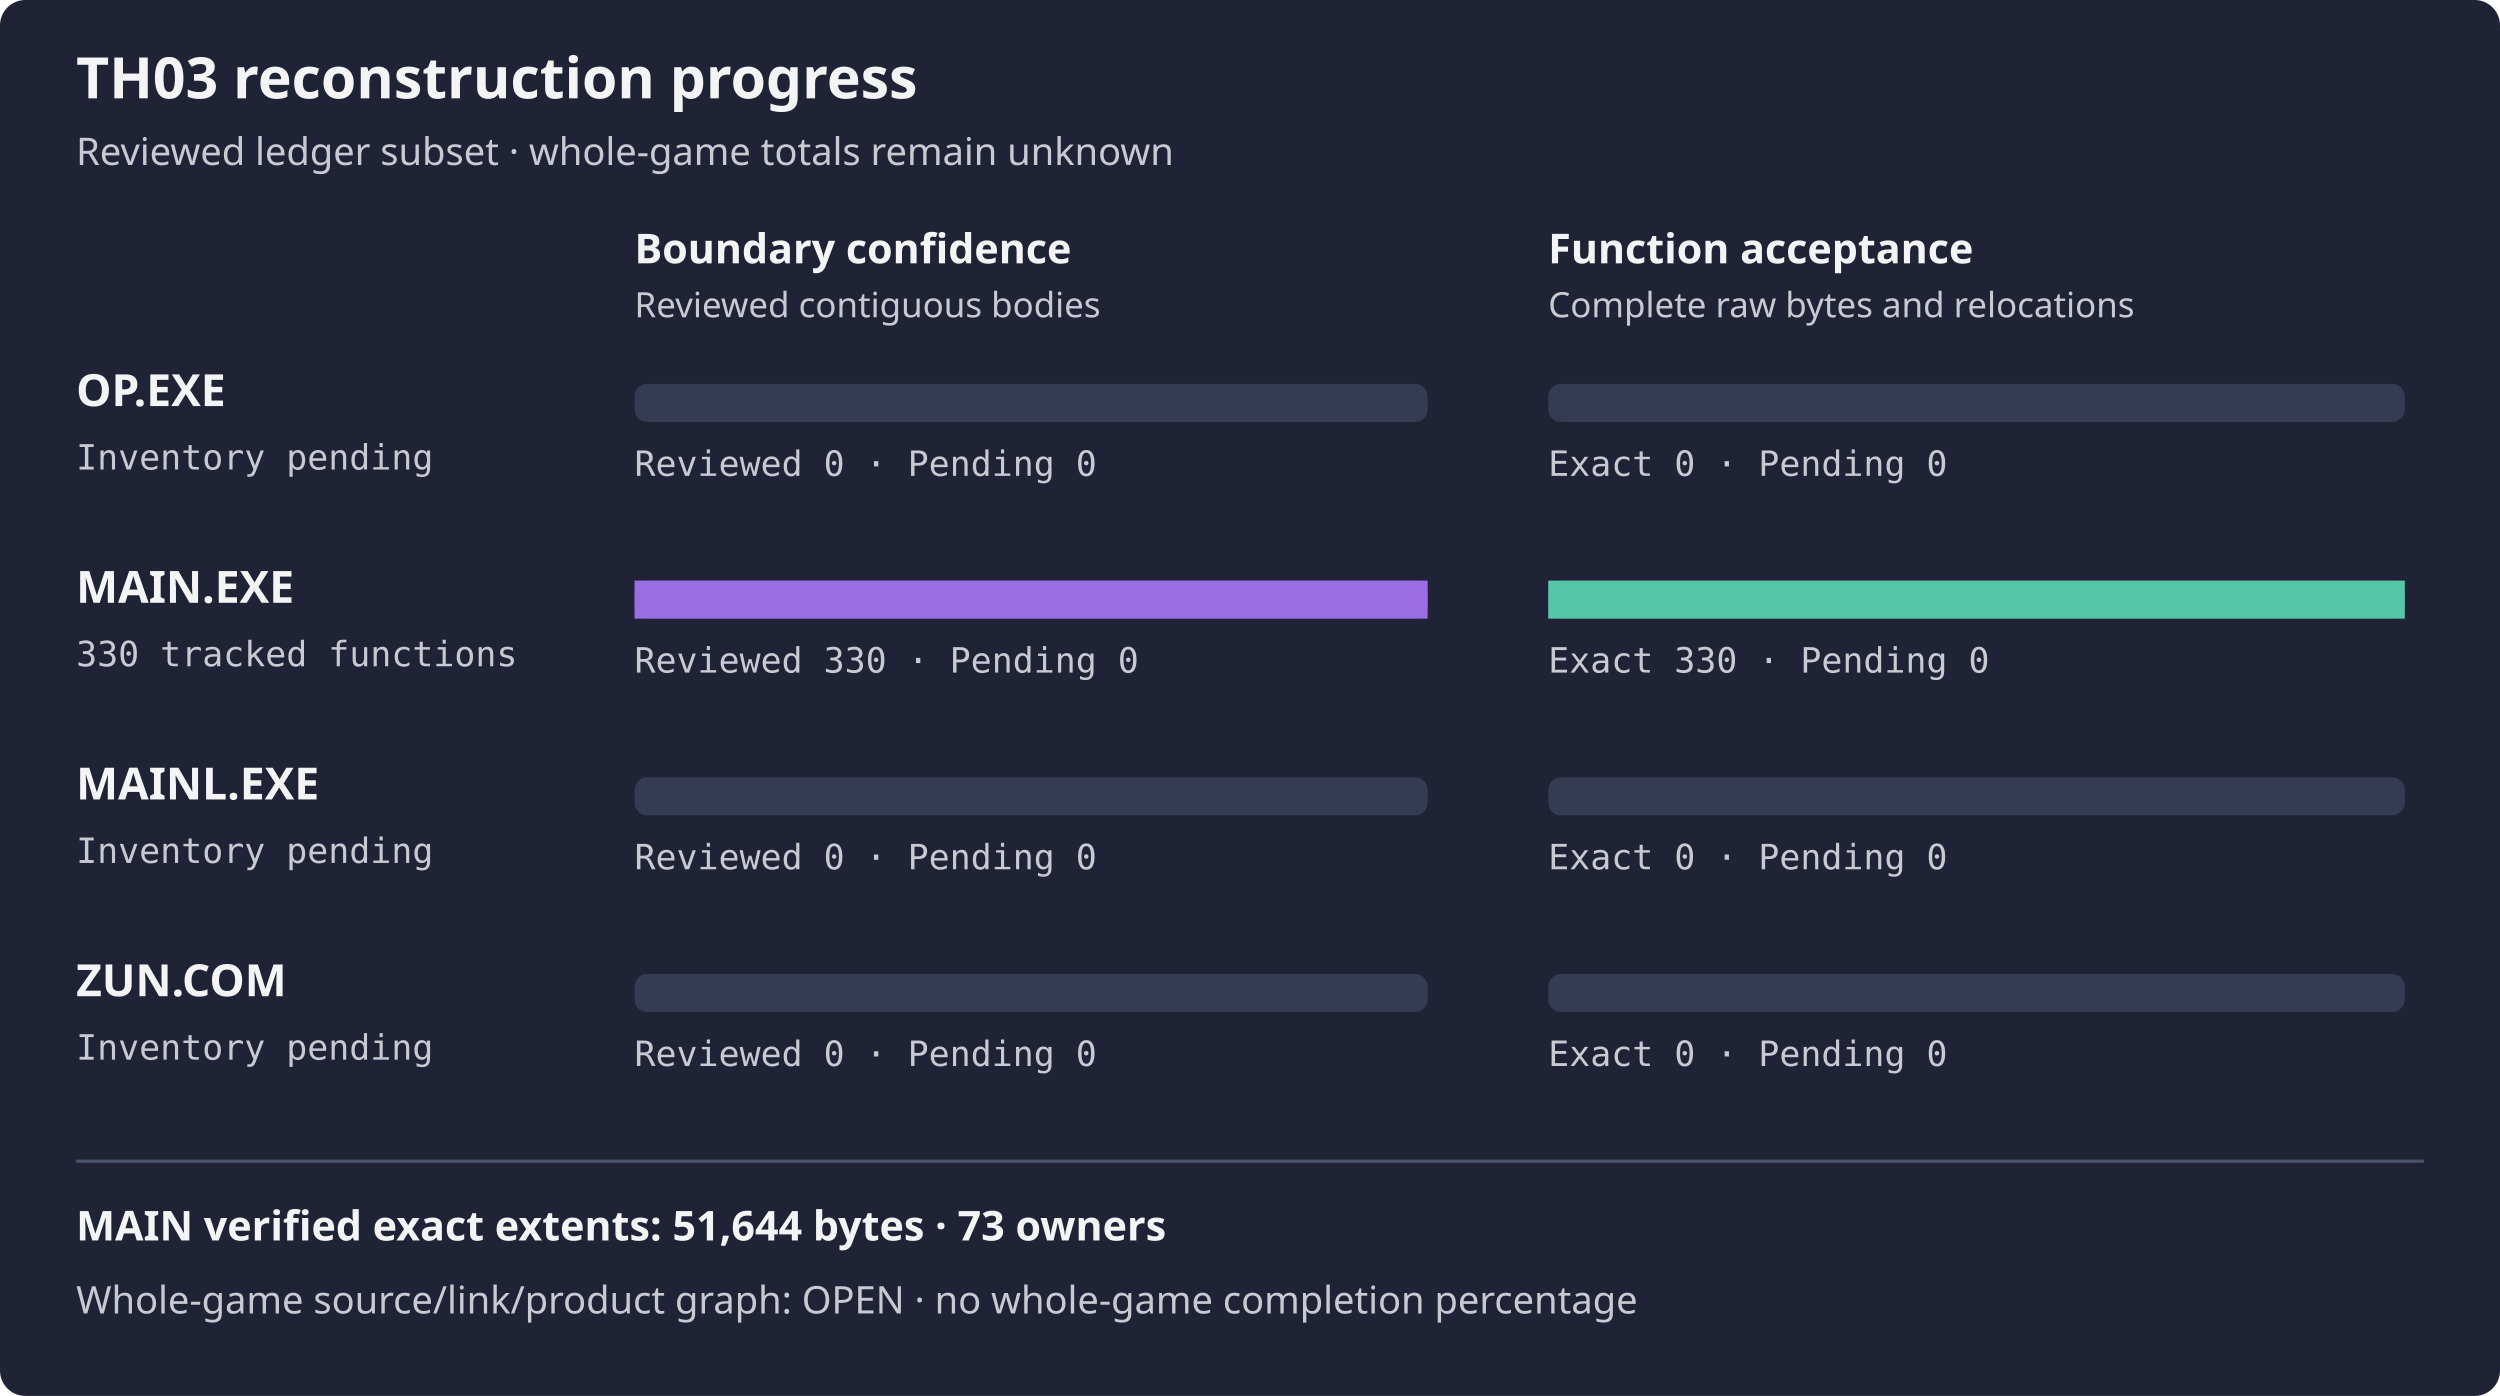
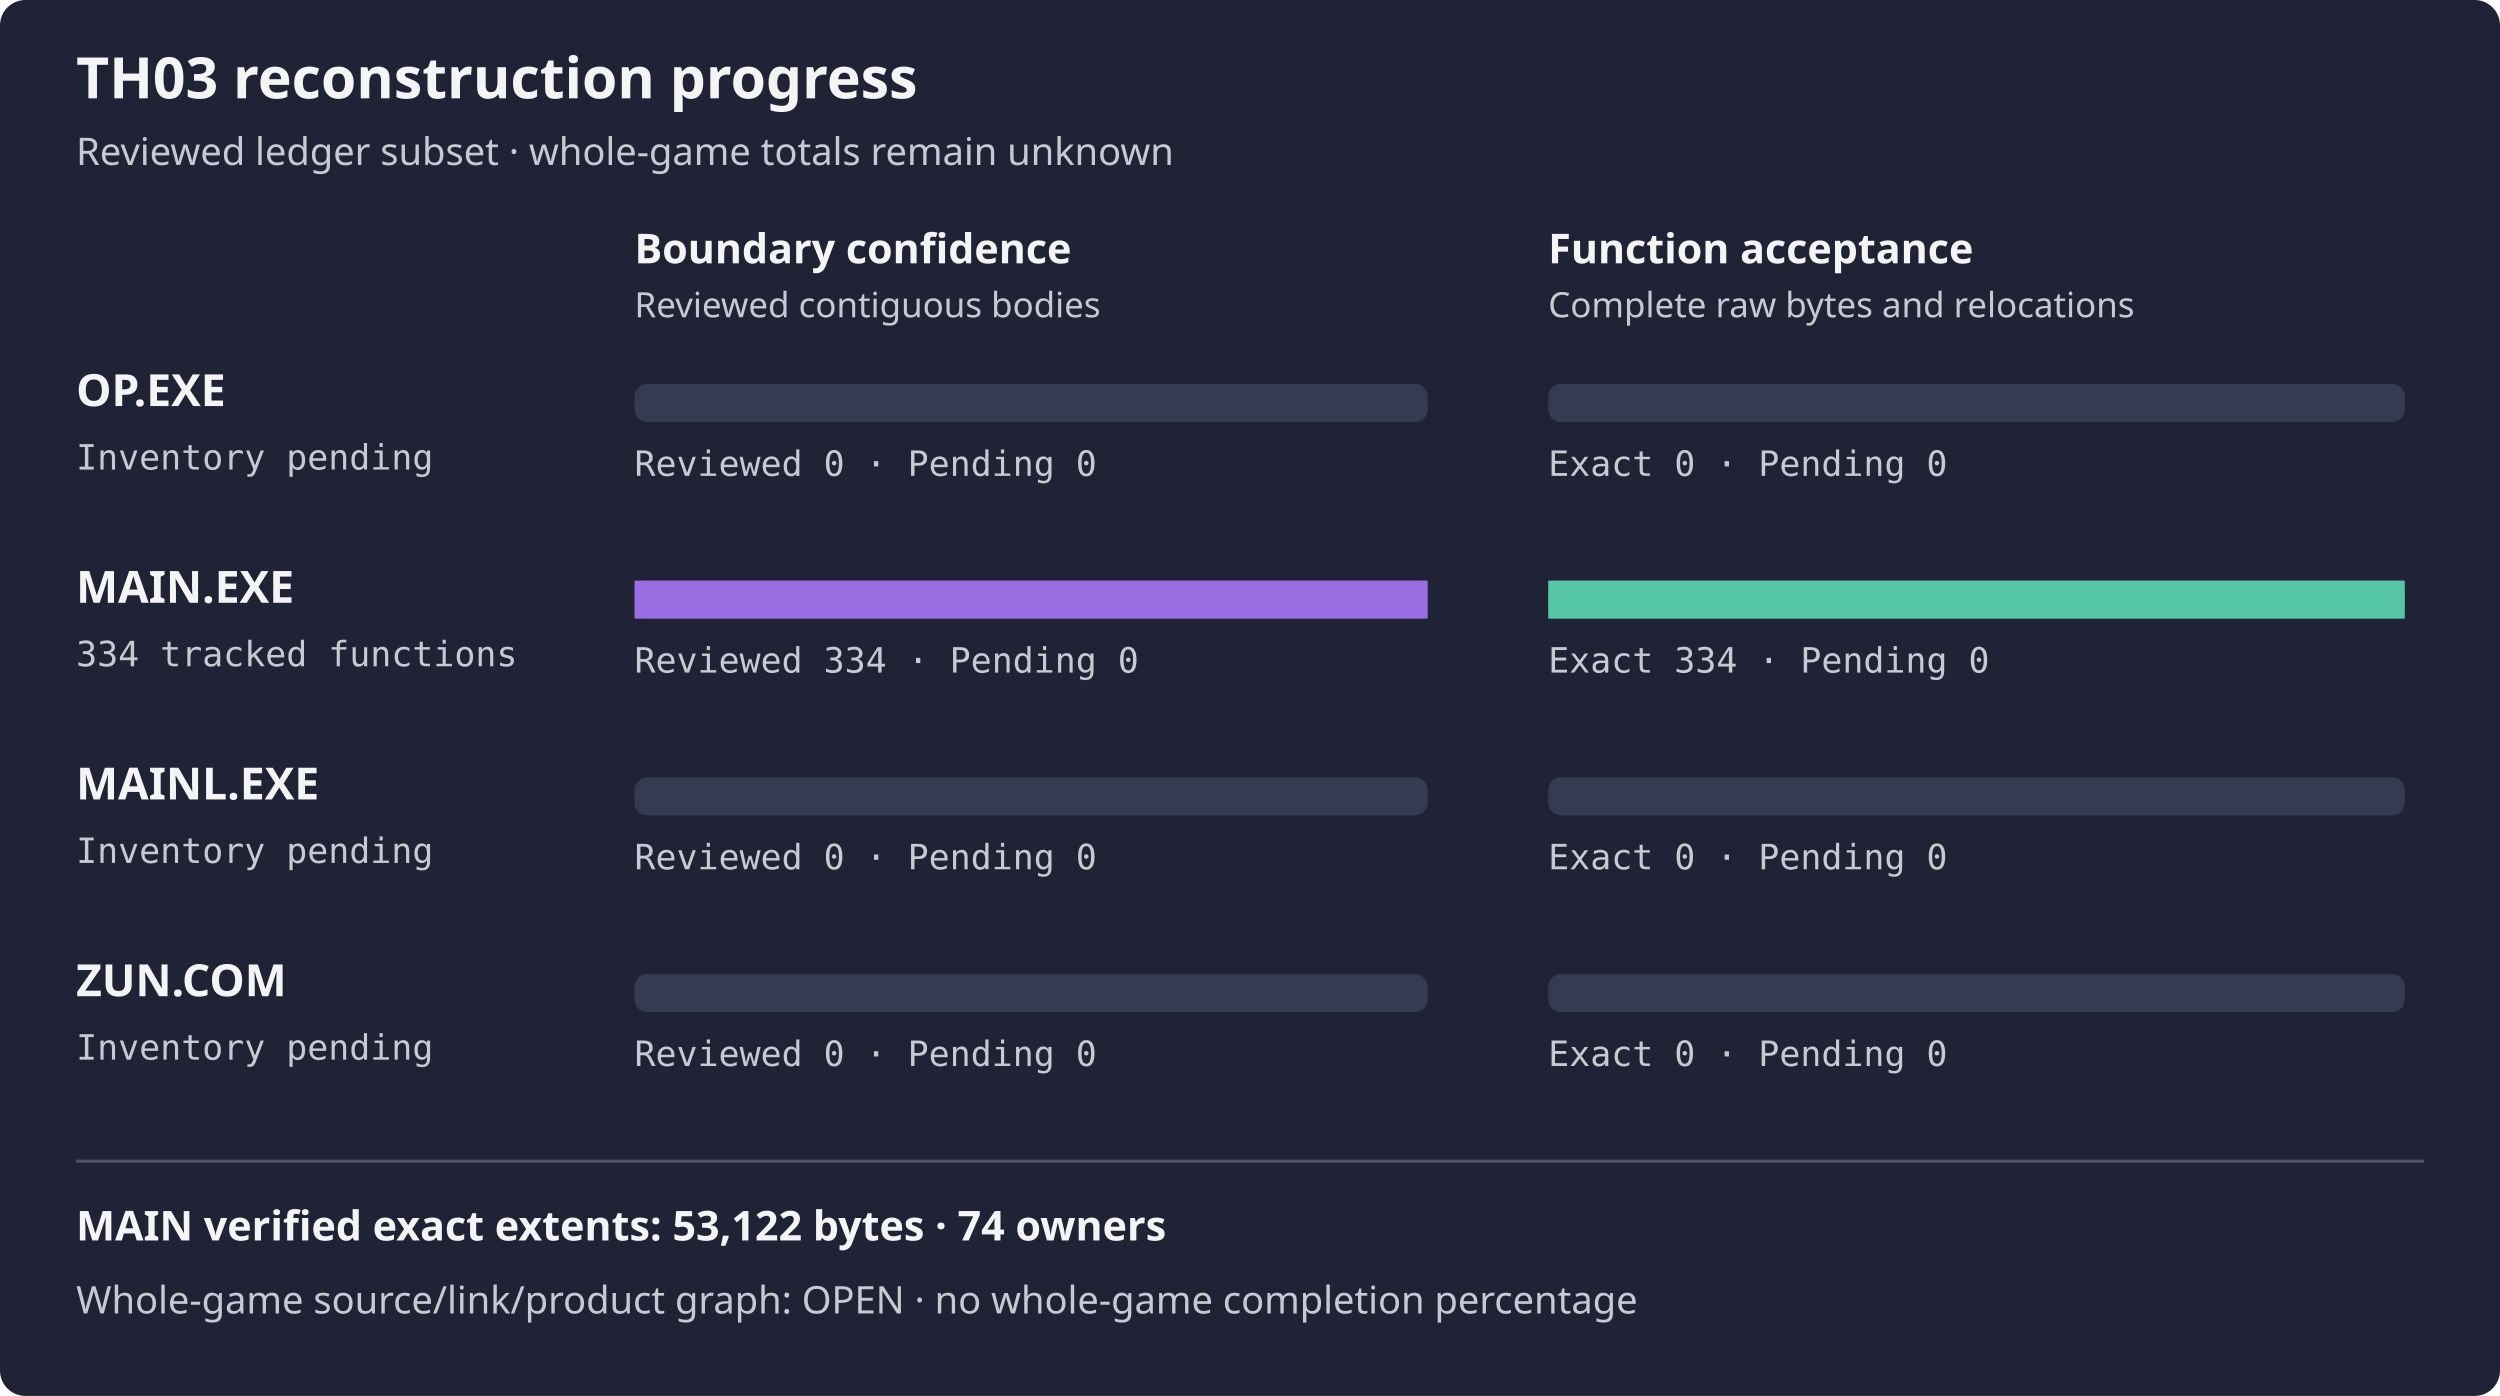
<svg xmlns="http://www.w3.org/2000/svg" width="788" height="440" viewBox="0 0 788 440" role="img" aria-label="TH03 reviewed subset reconstruction progress">
  <rect width="788" height="440" rx="8" fill="#1f2335" />
  <text x="24" y="31" fill="#f4f4f5" font-family="sans-serif" font-size="18" font-weight="600">TH03 reconstruction progress</text>
  <text x="24" y="52" fill="#c8cad2" font-family="sans-serif" font-size="12">Reviewed ledger subset · whole-game totals remain unknown</text>
  <text x="200" y="83" fill="#f4f4f5" font-family="sans-serif" font-size="13" font-weight="600">Boundary confidence</text>
  <text x="488" y="83" fill="#f4f4f5" font-family="sans-serif" font-size="13" font-weight="600">Function acceptance</text>
  <text x="200" y="100" fill="#c8cad2" font-family="sans-serif" font-size="11">Reviewed contiguous bodies</text>
  <text x="488" y="100" fill="#c8cad2" font-family="sans-serif" font-size="11">Complete raw bytes and relocations</text>
  <text x="24" y="128" fill="#f4f4f5" font-family="sans-serif" font-size="14" font-weight="600">OP.EXE</text>
  <text x="24" y="148" fill="#c8cad2" font-family="monospace" font-size="11">Inventory pending</text>
  <rect x="200" y="121" width="250" height="12" rx="4" fill="#353b52" />
  <rect x="488" y="121" width="270" height="12" rx="4" fill="#353b52" />
  <rect x="200" y="121" width="0.00" height="12" fill="#9b6de3" />
  <rect x="488" y="121" width="0.00" height="12" fill="#55c7a6" />
  <text x="200" y="150" fill="#c8cad2" font-family="monospace" font-size="11">Reviewed 0 · Pending 0</text>
  <text x="488" y="150" fill="#c8cad2" font-family="monospace" font-size="11">Exact 0 · Pending 0</text>
  <text x="24" y="190" fill="#f4f4f5" font-family="sans-serif" font-size="14" font-weight="600">MAIN.EXE</text>
-   <text x="24" y="210" fill="#c8cad2" font-family="monospace" font-size="11">330 tracked functions</text>
+   <text x="24" y="210" fill="#c8cad2" font-family="monospace" font-size="11">334 tracked functions</text>
  <rect x="200" y="183" width="250" height="12" rx="4" fill="#353b52" />
  <rect x="488" y="183" width="270" height="12" rx="4" fill="#353b52" />
  <rect x="200" y="183" width="250.00" height="12" fill="#9b6de3" />
  <rect x="488" y="183" width="270.00" height="12" fill="#55c7a6" />
-   <text x="200" y="212" fill="#c8cad2" font-family="monospace" font-size="11">Reviewed 330 · Pending 0</text>
-   <text x="488" y="212" fill="#c8cad2" font-family="monospace" font-size="11">Exact 330 · Pending 0</text>
+   <text x="200" y="212" fill="#c8cad2" font-family="monospace" font-size="11">Reviewed 334 · Pending 0</text>
+   <text x="488" y="212" fill="#c8cad2" font-family="monospace" font-size="11">Exact 334 · Pending 0</text>
  <text x="24" y="252" fill="#f4f4f5" font-family="sans-serif" font-size="14" font-weight="600">MAINL.EXE</text>
  <text x="24" y="272" fill="#c8cad2" font-family="monospace" font-size="11">Inventory pending</text>
  <rect x="200" y="245" width="250" height="12" rx="4" fill="#353b52" />
  <rect x="488" y="245" width="270" height="12" rx="4" fill="#353b52" />
  <rect x="200" y="245" width="0.00" height="12" fill="#9b6de3" />
  <rect x="488" y="245" width="0.00" height="12" fill="#55c7a6" />
  <text x="200" y="274" fill="#c8cad2" font-family="monospace" font-size="11">Reviewed 0 · Pending 0</text>
  <text x="488" y="274" fill="#c8cad2" font-family="monospace" font-size="11">Exact 0 · Pending 0</text>
  <text x="24" y="314" fill="#f4f4f5" font-family="sans-serif" font-size="14" font-weight="600">ZUN.COM</text>
  <text x="24" y="334" fill="#c8cad2" font-family="monospace" font-size="11">Inventory pending</text>
  <rect x="200" y="307" width="250" height="12" rx="4" fill="#353b52" />
  <rect x="488" y="307" width="270" height="12" rx="4" fill="#353b52" />
  <rect x="200" y="307" width="0.00" height="12" fill="#9b6de3" />
  <rect x="488" y="307" width="0.00" height="12" fill="#55c7a6" />
  <text x="200" y="336" fill="#c8cad2" font-family="monospace" font-size="11">Reviewed 0 · Pending 0</text>
  <text x="488" y="336" fill="#c8cad2" font-family="monospace" font-size="11">Exact 0 · Pending 0</text>
  <path d="M24 366 H764" stroke="#4b526d" />
-   <text x="24" y="391" fill="#f4f4f5" font-family="sans-serif" font-size="13" font-weight="600">MAIN verified exact extents: 51,644 bytes · 73 owners</text>
+   <text x="24" y="391" fill="#f4f4f5" font-family="sans-serif" font-size="13" font-weight="600">MAIN verified exact extents: 53,122 bytes · 74 owners</text>
  <text x="24" y="414" fill="#c8cad2" font-family="sans-serif" font-size="12">Whole-game source/link/product graph: OPEN · no whole-game completion percentage</text>
</svg>
